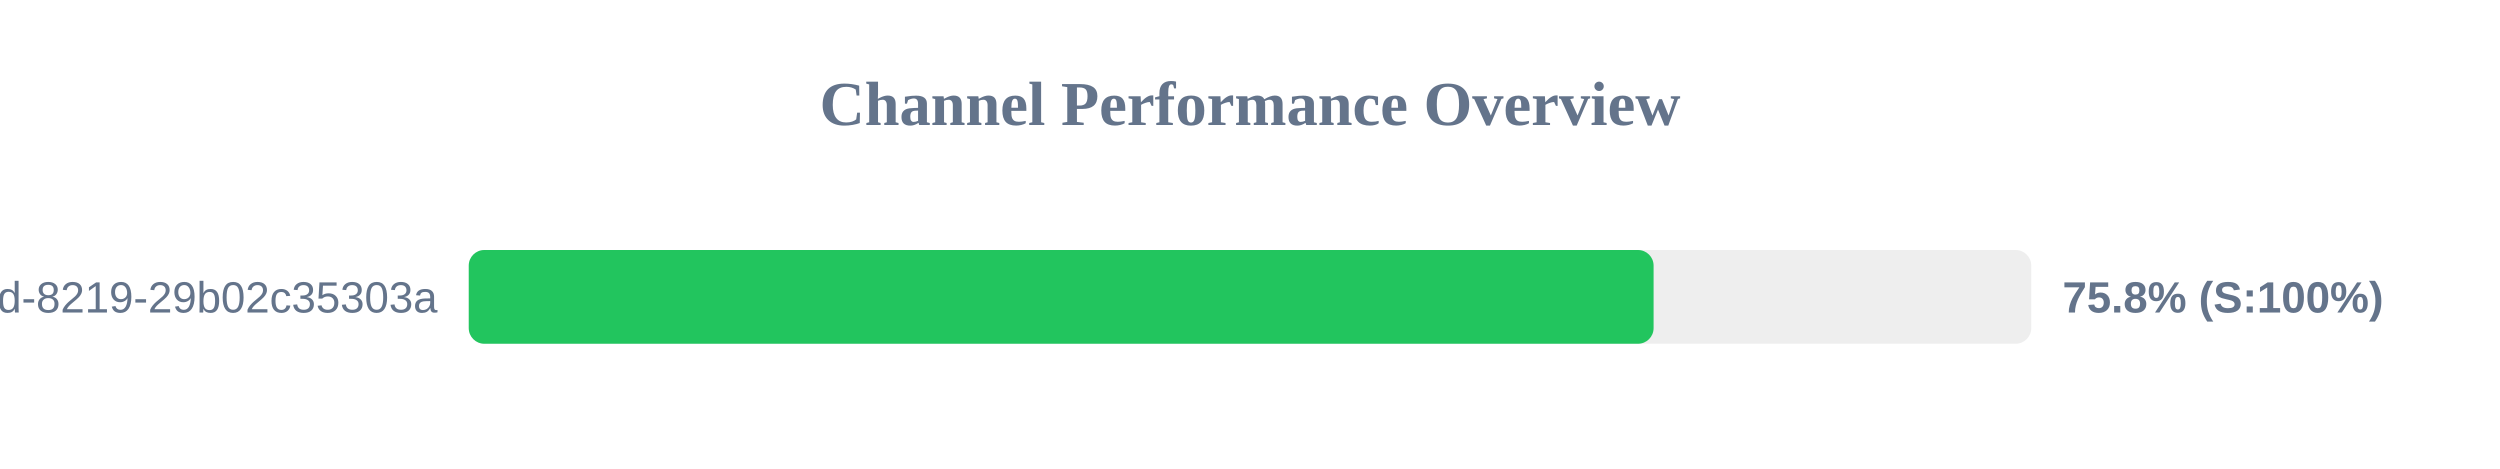
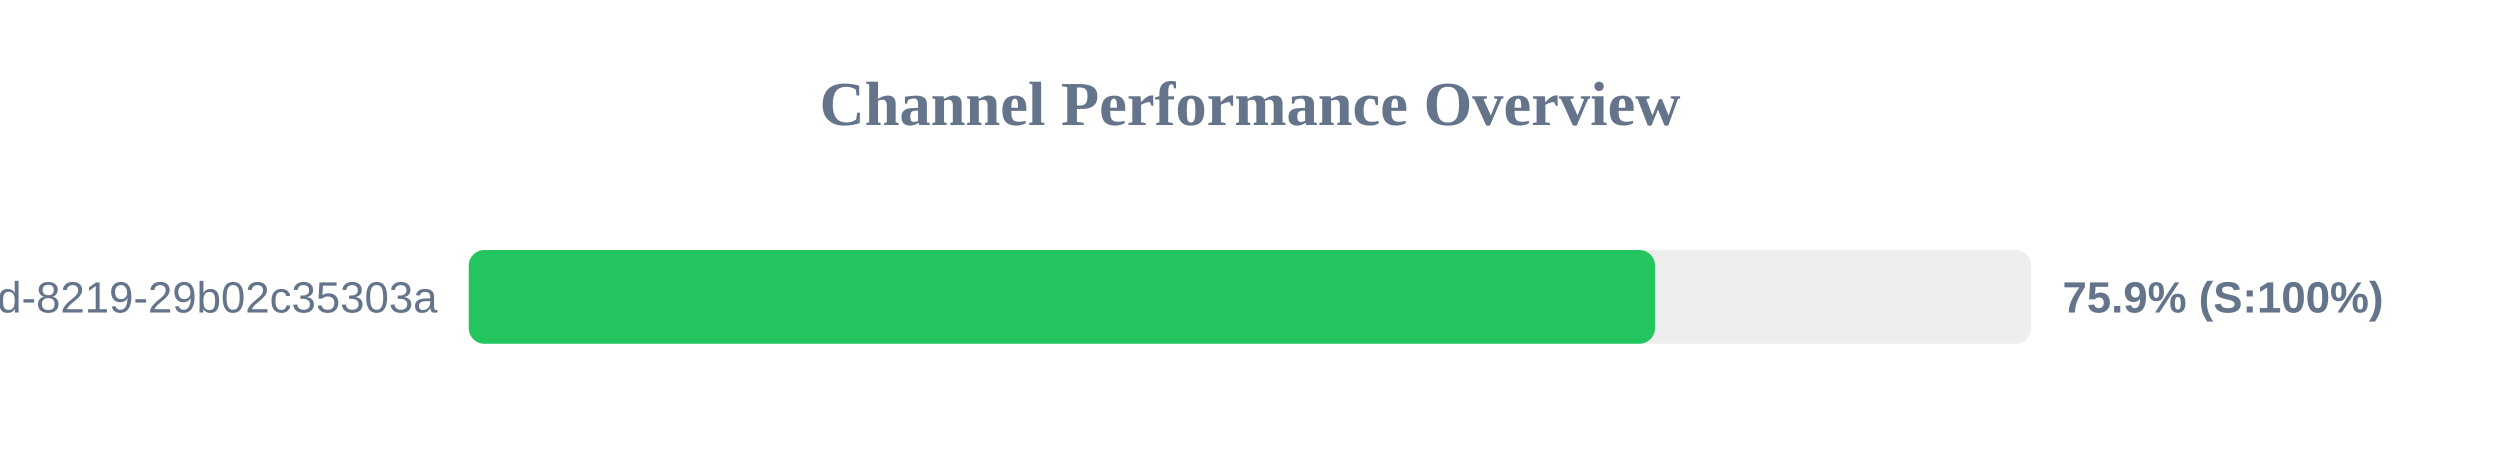
<svg xmlns="http://www.w3.org/2000/svg" width="800" height="150" version="1.1">
  <style>
        .row { font: 14px Arial; fill: #64748b; }
        .score { font: bold 14px Arial; fill: #64748b; }
    </style>
  <text x="400" y="40" text-anchor="middle" font-size="20px" font-weight="bold" fill="#64748b">Channel Performance Overview</text>
  <rect x="150" y="80" width="500" height="30" fill="#eee" rx="5" />
-   <rect x="150" y="80" width="379.15" height="30" fill="#22c55e" rx="5" />
+   <rect x="150" y="80" width="379.6" height="30" fill="#22c55e" rx="5" />
  <text x="140" y="100" text-anchor="end" class="row">?uuid=5eaa121d-4362-444d-8219-29b02c35303a</text>
-   <text x="660" y="100" text-anchor="start" class="score">75.8% (S:100%)</text>
+   <text x="660" y="100" text-anchor="start" class="score">75.9% (S:100%)</text>
</svg>
